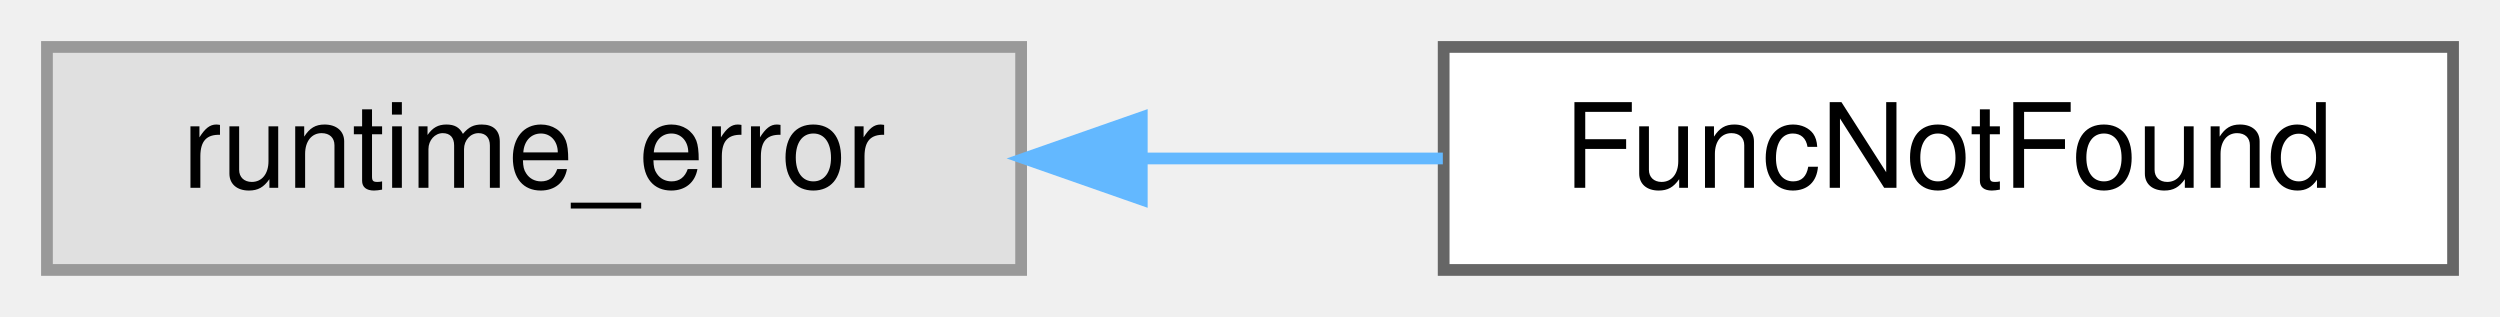
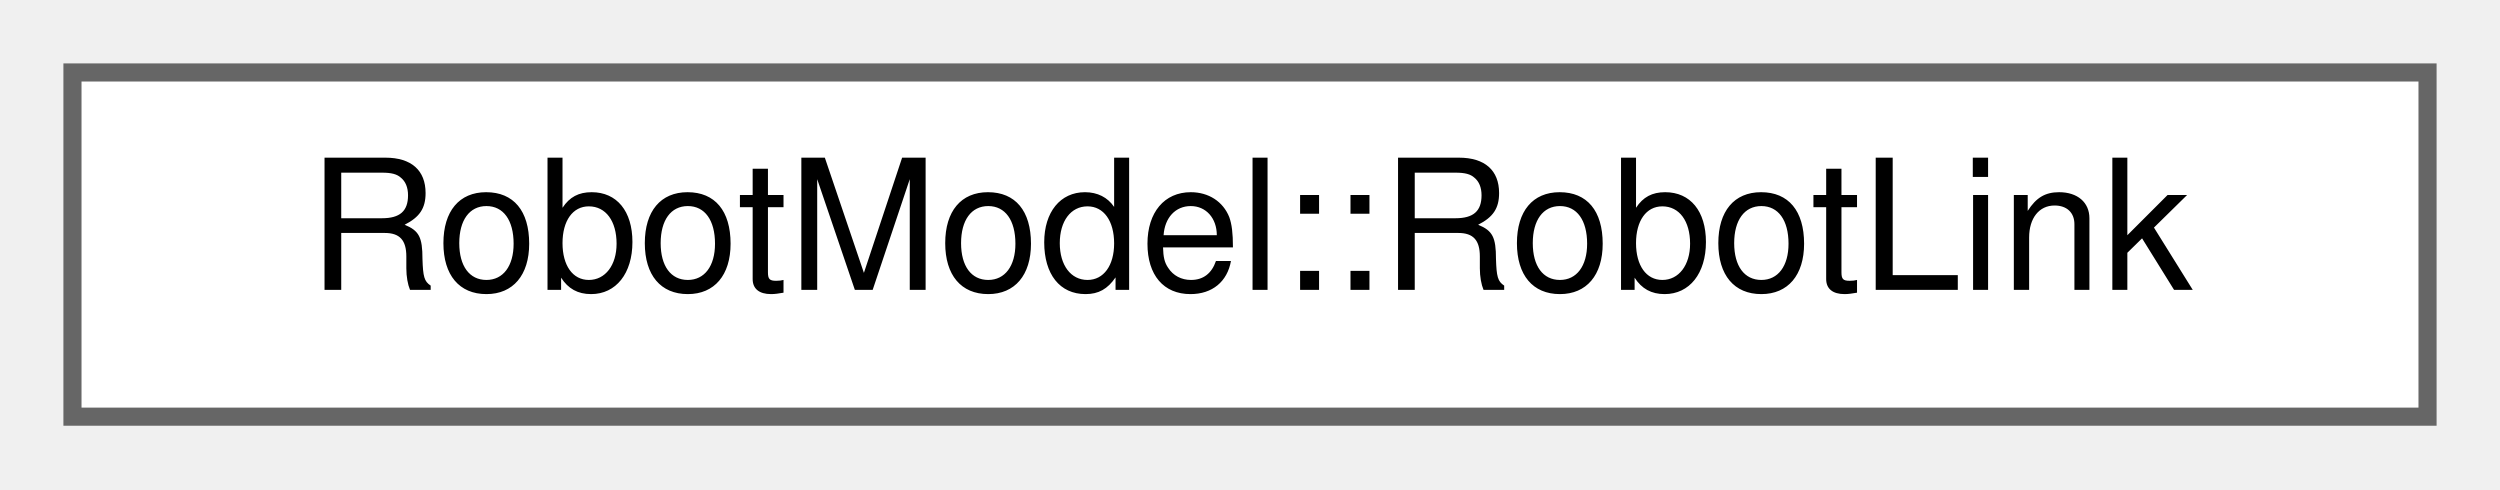
- <svg xmlns="http://www.w3.org/2000/svg" xmlns:xlink="http://www.w3.org/1999/xlink" width="213pt" height="27pt" viewBox="0.00 0.00 213.00 27.00">
+ <svg xmlns="http://www.w3.org/2000/svg" xmlns:xlink="http://www.w3.org/1999/xlink" width="138pt" height="27pt" viewBox="0.00 0.00 138.00 27.00">
  <g id="graph0" class="graph" transform="scale(1 1) rotate(0) translate(4 23)">
    <g id="Node000000" class="node">
      <g id="a_Node000000">
-         <a xlink:title=" ">
-           <polygon fill="#e0e0e0" stroke="#999999" points="83,-19 0,-19 0,0 83,0 83,-19" />
-           <text text-anchor="middle" x="41.5" y="-7" font-family="Helvetica,sans-Serif" font-size="10.00">runtime_error</text>
-         </a>
-       </g>
-     </g>
-     <g id="Node000001" class="node">
-       <g id="a_Node000001">
-         <a xlink:href="structwebcface_1_1FuncNotFound.html" target="_top" xlink:title="Funcの実行ができなかった場合発生する例外">
-           <polygon fill="white" stroke="#666666" points="205,-19 119,-19 119,0 205,0 205,-19" />
-           <text text-anchor="middle" x="162" y="-7" font-family="Helvetica,sans-Serif" font-size="10.00">FuncNotFound</text>
-         </a>
-       </g>
-     </g>
-     <g id="edge77_Node000000_Node000001" class="edge">
-       <g id="a_edge77_Node000000_Node000001">
-         <a xlink:title=" ">
-           <path fill="none" stroke="#63b8ff" d="M93.48,-9.5C101.97,-9.5 110.7,-9.5 118.93,-9.5" />
-           <polygon fill="#63b8ff" stroke="#63b8ff" points="93.28,-6 83.28,-9.5 93.28,-13 93.28,-6" />
+         <a xlink:href="structwebcface_1_1Message_1_1RobotModel_1_1RobotLink.html" target="_top" xlink:title=" ">
+           <polygon fill="white" stroke="#666666" points="130,-19 0,-19 0,0 130,0 130,-19" />
+           <text text-anchor="middle" x="65" y="-7" font-family="Helvetica,sans-Serif" font-size="10.00">RobotModel::RobotLink</text>
        </a>
      </g>
    </g>
  </g>
</svg>
